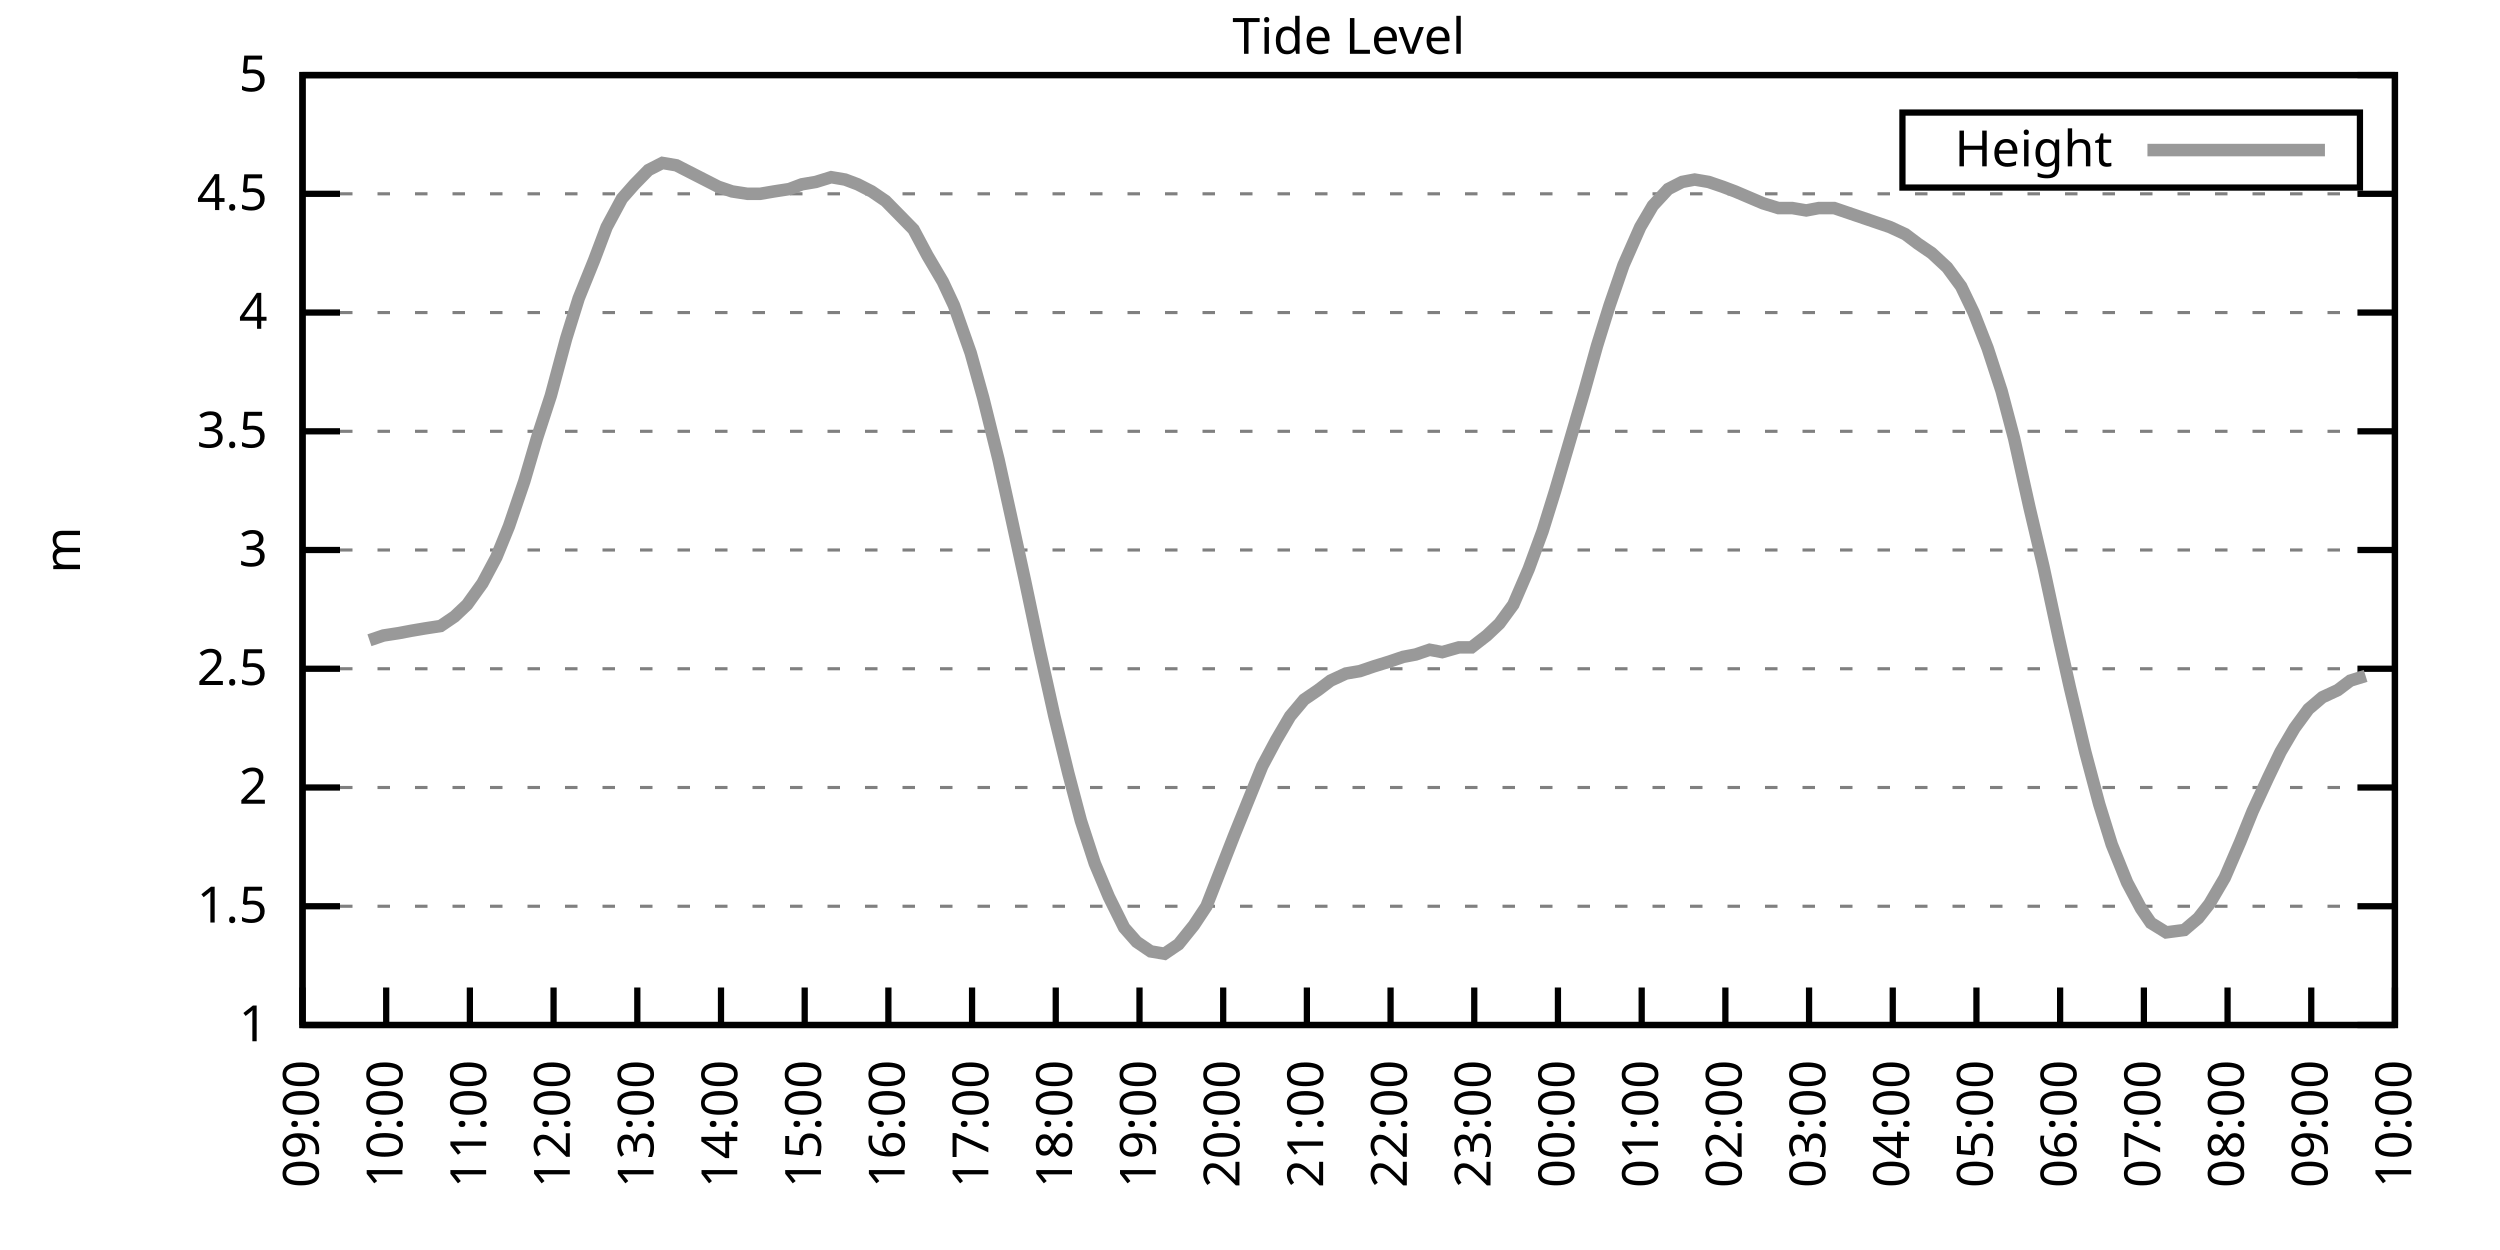
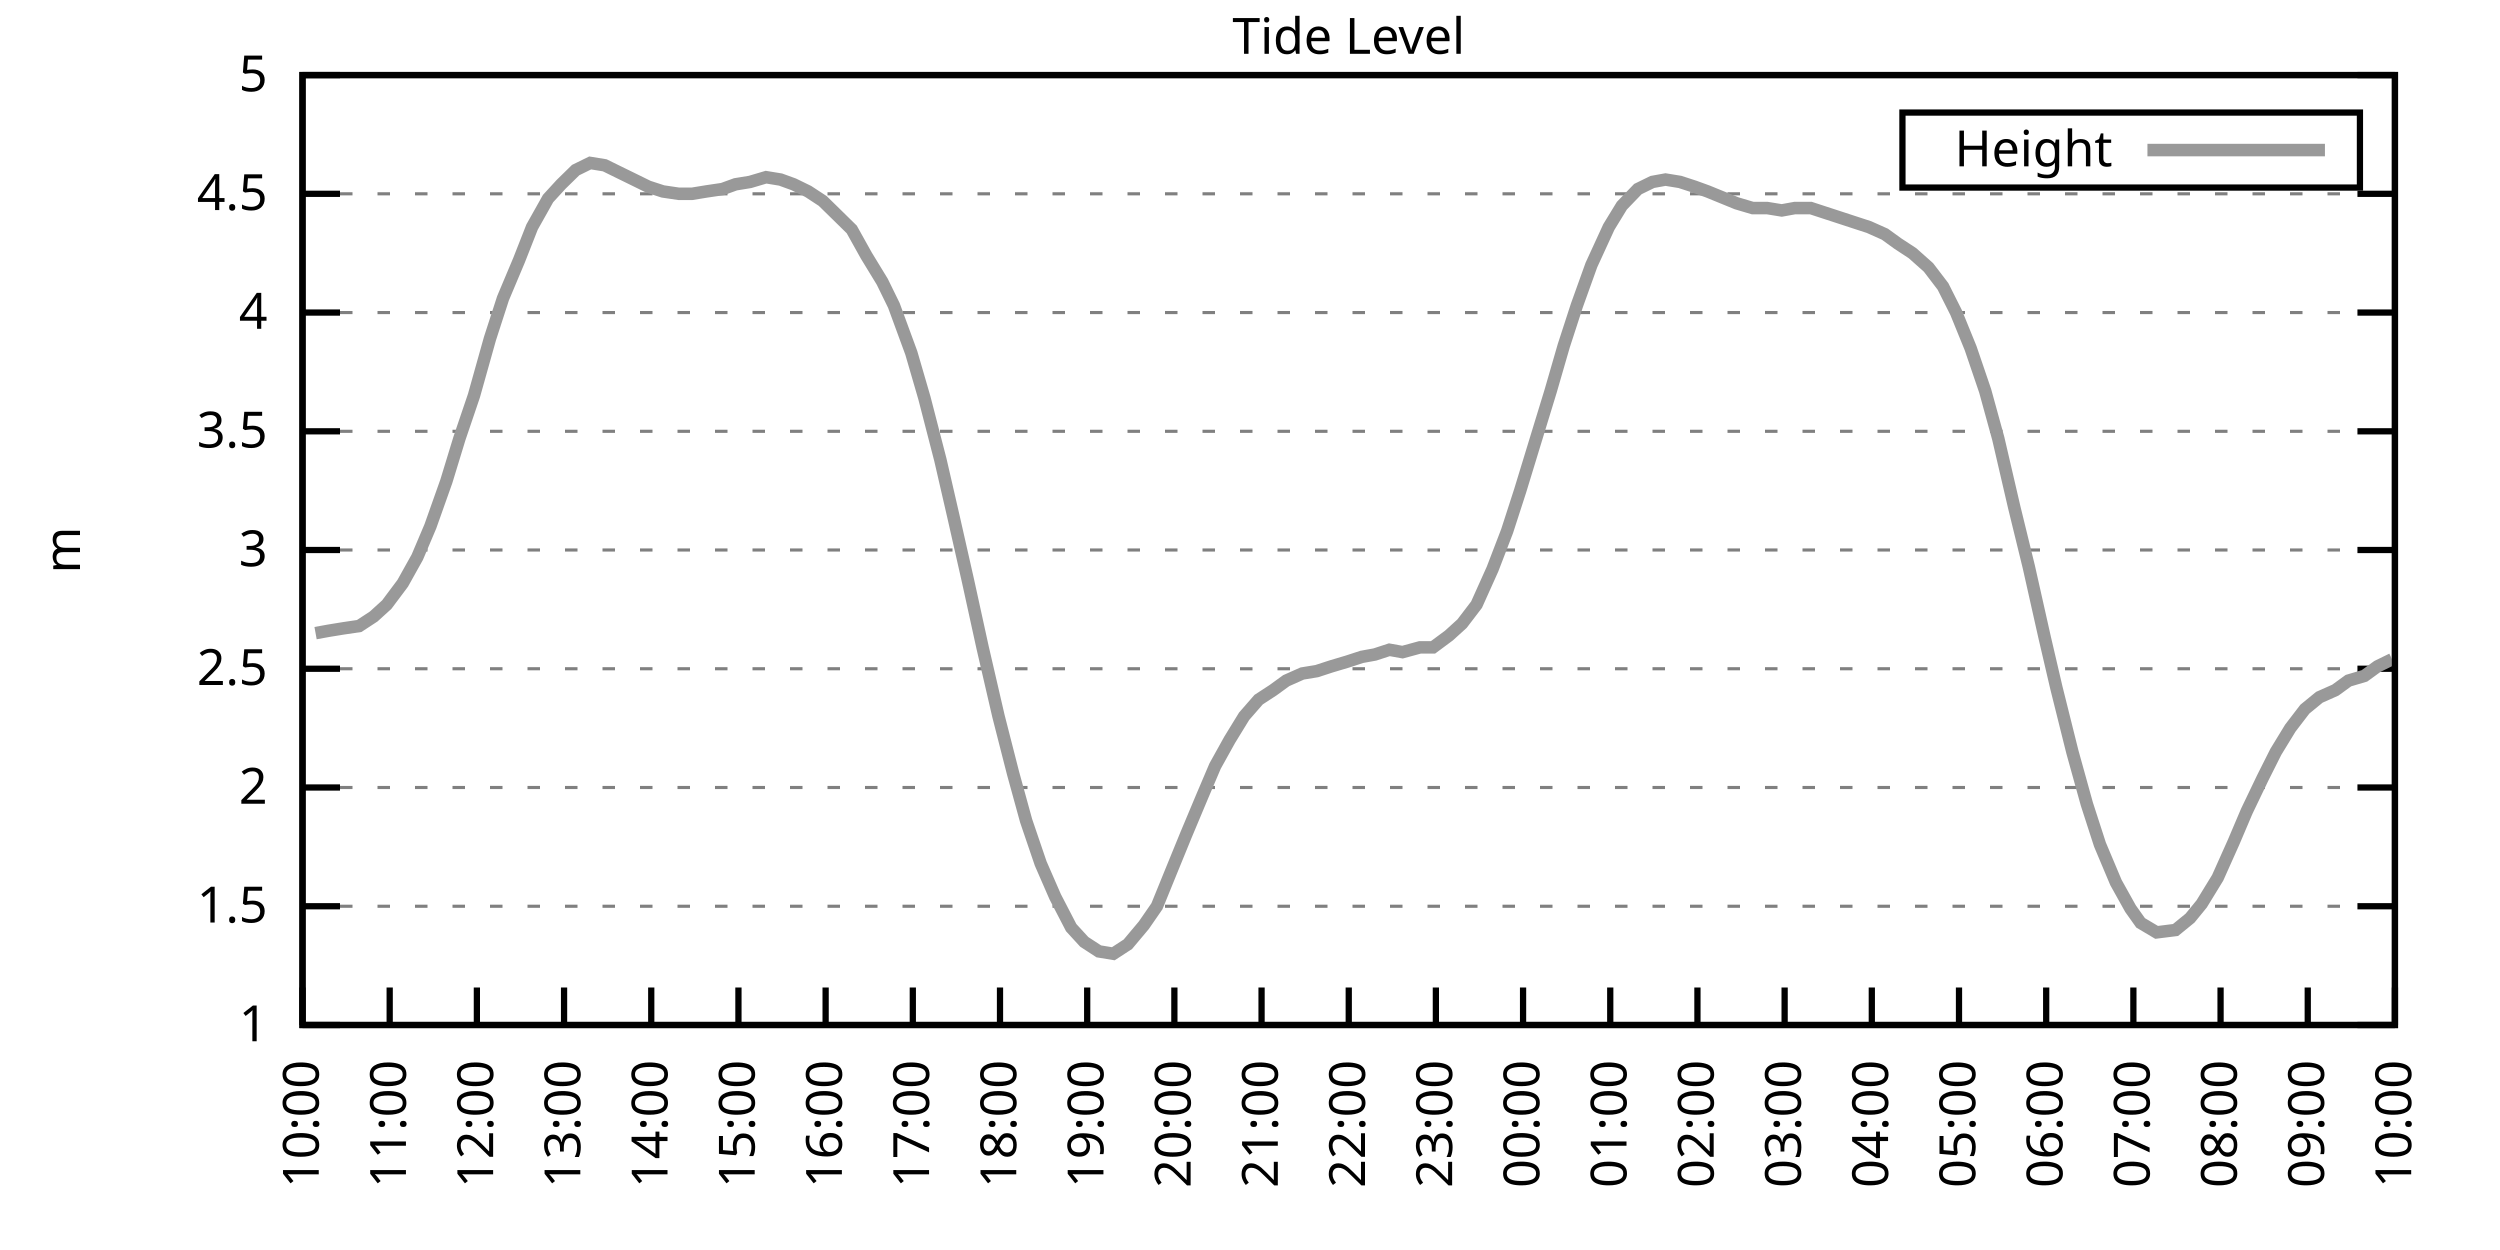
<svg xmlns="http://www.w3.org/2000/svg" xmlns:xlink="http://www.w3.org/1999/xlink" width="400" height="200" viewBox="0 0 400 200">
  <g id="gnuplot_canvas">
    <rect x="0" y="0" width="400" height="200" fill="none" />
    <defs>
      <circle id="gpDot" r="0.5" stroke-width="0.5" stroke="currentColor" />
      <path id="gpPt0" stroke-width="0.333" stroke="currentColor" d="M-1,0 h2 M0,-1 v2" />
      <path id="gpPt1" stroke-width="0.333" stroke="currentColor" d="M-1,-1 L1,1 M1,-1 L-1,1" />
      <path id="gpPt2" stroke-width="0.333" stroke="currentColor" d="M-1,0 L1,0 M0,-1 L0,1 M-1,-1 L1,1 M-1,1 L1,-1" />
      <rect id="gpPt3" stroke-width="0.333" stroke="currentColor" x="-1" y="-1" width="2" height="2" />
      <rect id="gpPt4" stroke-width="0.333" stroke="currentColor" fill="currentColor" x="-1" y="-1" width="2" height="2" />
      <circle id="gpPt5" stroke-width="0.333" stroke="currentColor" cx="0" cy="0" r="1" />
      <use xlink:href="#gpPt5" id="gpPt6" fill="currentColor" stroke="none" />
      <path id="gpPt7" stroke-width="0.333" stroke="currentColor" d="M0,-1.33 L-1.33,0.67 L1.33,0.67 z" />
      <use xlink:href="#gpPt7" id="gpPt8" fill="currentColor" stroke="none" />
      <use xlink:href="#gpPt7" id="gpPt9" stroke="currentColor" transform="rotate(180)" />
      <use xlink:href="#gpPt9" id="gpPt10" fill="currentColor" stroke="none" />
      <use xlink:href="#gpPt3" id="gpPt11" stroke="currentColor" transform="rotate(45)" />
      <use xlink:href="#gpPt11" id="gpPt12" fill="currentColor" stroke="none" />
      <path id="gpPt13" stroke-width="0.333" stroke="currentColor" d="M0,1.330 L1.265,0.411 L0.782,-1.067 L-0.782,-1.076 L-1.265,0.411 z" />
      <use xlink:href="#gpPt13" id="gpPt14" fill="currentColor" stroke="none" />
      <filter id="textbox" filterUnits="objectBoundingBox" x="0" y="0" height="1" width="1">
        <feFlood flood-color="white" flood-opacity="1" result="bgnd" />
        <feComposite in="SourceGraphic" in2="bgnd" operator="atop" />
      </filter>
      <filter id="greybox" filterUnits="objectBoundingBox" x="0" y="0" height="1" width="1">
        <feFlood flood-color="lightgrey" flood-opacity="1" result="grey" />
        <feComposite in="SourceGraphic" in2="grey" operator="atop" />
      </filter>
    </defs>
    <g fill="none" color="white" stroke="currentColor" stroke-width="1.00" stroke-linecap="butt" stroke-linejoin="miter">
</g>
    <g fill="none" color="black" stroke="currentColor" stroke-width="1.00" stroke-linecap="butt" stroke-linejoin="miter">
      <g stroke="none" shape-rendering="crispEdges">
        <polygon fill="rgb(255, 255, 255)" points="48.40,164.00 383.18,164.00 383.18,12.02 48.40,12.02 " />
      </g>
    </g>
    <g fill="none" color="black" stroke="currentColor" stroke-width="1.00" stroke-linecap="butt" stroke-linejoin="miter">
</g>
    <g fill="none" color="black" stroke="black" stroke-width="0.50" stroke-linecap="butt" stroke-linejoin="miter">
</g>
    <g fill="none" color="gray" stroke="currentColor" stroke-width="0.50" stroke-linecap="butt" stroke-linejoin="miter">
      <path stroke="gray" stroke-dasharray="2,4" class="gridline" d="M48.40,164.00 L383.19,164.00  " />
    </g>
    <g fill="none" color="gray" stroke="gray" stroke-width="1.00" stroke-linecap="butt" stroke-linejoin="miter">
</g>
    <g fill="none" color="black" stroke="currentColor" stroke-width="1.00" stroke-linecap="butt" stroke-linejoin="miter">
      <path stroke="black" d="M48.40,164.00 L54.40,164.00 M383.19,164.00 L377.19,164.00  " />
      <g transform="translate(42.80,166.60)" stroke="none" fill="black" font-family="Sans" font-size="8.00" text-anchor="end">
        <text>
          <tspan font-family="Sans"> 1</tspan>
        </text>
      </g>
    </g>
    <g fill="none" color="black" stroke="currentColor" stroke-width="1.00" stroke-linecap="butt" stroke-linejoin="miter">
</g>
    <g fill="none" color="black" stroke="black" stroke-width="0.50" stroke-linecap="butt" stroke-linejoin="miter">
</g>
    <g fill="none" color="gray" stroke="currentColor" stroke-width="0.50" stroke-linecap="butt" stroke-linejoin="miter">
      <path stroke="gray" stroke-dasharray="2,4" class="gridline" d="M48.40,145.00 L383.19,145.00  " />
    </g>
    <g fill="none" color="gray" stroke="gray" stroke-width="1.00" stroke-linecap="butt" stroke-linejoin="miter">
</g>
    <g fill="none" color="black" stroke="currentColor" stroke-width="1.00" stroke-linecap="butt" stroke-linejoin="miter">
      <path stroke="black" d="M48.40,145.00 L54.40,145.00 M383.19,145.00 L377.19,145.00  " />
      <g transform="translate(42.80,147.60)" stroke="none" fill="black" font-family="Sans" font-size="8.00" text-anchor="end">
        <text>
          <tspan font-family="Sans"> 1.5</tspan>
        </text>
      </g>
    </g>
    <g fill="none" color="black" stroke="currentColor" stroke-width="1.00" stroke-linecap="butt" stroke-linejoin="miter">
</g>
    <g fill="none" color="black" stroke="black" stroke-width="0.50" stroke-linecap="butt" stroke-linejoin="miter">
</g>
    <g fill="none" color="gray" stroke="currentColor" stroke-width="0.50" stroke-linecap="butt" stroke-linejoin="miter">
      <path stroke="gray" stroke-dasharray="2,4" class="gridline" d="M48.40,126.00 L383.19,126.00  " />
    </g>
    <g fill="none" color="gray" stroke="gray" stroke-width="1.00" stroke-linecap="butt" stroke-linejoin="miter">
</g>
    <g fill="none" color="black" stroke="currentColor" stroke-width="1.00" stroke-linecap="butt" stroke-linejoin="miter">
      <path stroke="black" d="M48.40,126.00 L54.40,126.00 M383.19,126.00 L377.19,126.00  " />
      <g transform="translate(42.80,128.60)" stroke="none" fill="black" font-family="Sans" font-size="8.00" text-anchor="end">
        <text>
          <tspan font-family="Sans"> 2</tspan>
        </text>
      </g>
    </g>
    <g fill="none" color="black" stroke="currentColor" stroke-width="1.00" stroke-linecap="butt" stroke-linejoin="miter">
</g>
    <g fill="none" color="black" stroke="black" stroke-width="0.50" stroke-linecap="butt" stroke-linejoin="miter">
</g>
    <g fill="none" color="gray" stroke="currentColor" stroke-width="0.50" stroke-linecap="butt" stroke-linejoin="miter">
      <path stroke="gray" stroke-dasharray="2,4" class="gridline" d="M48.40,107.00 L383.19,107.00  " />
    </g>
    <g fill="none" color="gray" stroke="gray" stroke-width="1.00" stroke-linecap="butt" stroke-linejoin="miter">
</g>
    <g fill="none" color="black" stroke="currentColor" stroke-width="1.00" stroke-linecap="butt" stroke-linejoin="miter">
      <path stroke="black" d="M48.40,107.00 L54.40,107.00 M383.19,107.00 L377.19,107.00  " />
      <g transform="translate(42.80,109.60)" stroke="none" fill="black" font-family="Sans" font-size="8.00" text-anchor="end">
        <text>
          <tspan font-family="Sans"> 2.5</tspan>
        </text>
      </g>
    </g>
    <g fill="none" color="black" stroke="currentColor" stroke-width="1.00" stroke-linecap="butt" stroke-linejoin="miter">
</g>
    <g fill="none" color="black" stroke="black" stroke-width="0.50" stroke-linecap="butt" stroke-linejoin="miter">
</g>
    <g fill="none" color="gray" stroke="currentColor" stroke-width="0.50" stroke-linecap="butt" stroke-linejoin="miter">
      <path stroke="gray" stroke-dasharray="2,4" class="gridline" d="M48.40,88.00 L383.19,88.00  " />
    </g>
    <g fill="none" color="gray" stroke="gray" stroke-width="1.00" stroke-linecap="butt" stroke-linejoin="miter">
</g>
    <g fill="none" color="black" stroke="currentColor" stroke-width="1.00" stroke-linecap="butt" stroke-linejoin="miter">
      <path stroke="black" d="M48.40,88.00 L54.40,88.00 M383.19,88.00 L377.19,88.00  " />
      <g transform="translate(42.80,90.60)" stroke="none" fill="black" font-family="Sans" font-size="8.00" text-anchor="end">
        <text>
          <tspan font-family="Sans"> 3</tspan>
        </text>
      </g>
    </g>
    <g fill="none" color="black" stroke="currentColor" stroke-width="1.00" stroke-linecap="butt" stroke-linejoin="miter">
</g>
    <g fill="none" color="black" stroke="black" stroke-width="0.50" stroke-linecap="butt" stroke-linejoin="miter">
</g>
    <g fill="none" color="gray" stroke="currentColor" stroke-width="0.50" stroke-linecap="butt" stroke-linejoin="miter">
      <path stroke="gray" stroke-dasharray="2,4" class="gridline" d="M48.40,69.01 L383.19,69.01  " />
    </g>
    <g fill="none" color="gray" stroke="gray" stroke-width="1.00" stroke-linecap="butt" stroke-linejoin="miter">
</g>
    <g fill="none" color="black" stroke="currentColor" stroke-width="1.00" stroke-linecap="butt" stroke-linejoin="miter">
      <path stroke="black" d="M48.40,69.01 L54.40,69.01 M383.19,69.01 L377.19,69.01  " />
      <g transform="translate(42.80,71.61)" stroke="none" fill="black" font-family="Sans" font-size="8.00" text-anchor="end">
        <text>
          <tspan font-family="Sans"> 3.5</tspan>
        </text>
      </g>
    </g>
    <g fill="none" color="black" stroke="currentColor" stroke-width="1.00" stroke-linecap="butt" stroke-linejoin="miter">
</g>
    <g fill="none" color="black" stroke="black" stroke-width="0.50" stroke-linecap="butt" stroke-linejoin="miter">
</g>
    <g fill="none" color="gray" stroke="currentColor" stroke-width="0.50" stroke-linecap="butt" stroke-linejoin="miter">
      <path stroke="gray" stroke-dasharray="2,4" class="gridline" d="M48.40,50.01 L383.19,50.01  " />
    </g>
    <g fill="none" color="gray" stroke="gray" stroke-width="1.00" stroke-linecap="butt" stroke-linejoin="miter">
</g>
    <g fill="none" color="black" stroke="currentColor" stroke-width="1.00" stroke-linecap="butt" stroke-linejoin="miter">
      <path stroke="black" d="M48.40,50.01 L54.40,50.01 M383.19,50.01 L377.19,50.01  " />
      <g transform="translate(42.80,52.61)" stroke="none" fill="black" font-family="Sans" font-size="8.00" text-anchor="end">
        <text>
          <tspan font-family="Sans"> 4</tspan>
        </text>
      </g>
    </g>
    <g fill="none" color="black" stroke="currentColor" stroke-width="1.00" stroke-linecap="butt" stroke-linejoin="miter">
</g>
    <g fill="none" color="black" stroke="black" stroke-width="0.50" stroke-linecap="butt" stroke-linejoin="miter">
</g>
    <g fill="none" color="gray" stroke="currentColor" stroke-width="0.50" stroke-linecap="butt" stroke-linejoin="miter">
      <path stroke="gray" stroke-dasharray="2,4" class="gridline" d="M48.40,31.01 L383.19,31.01  " />
    </g>
    <g fill="none" color="gray" stroke="gray" stroke-width="1.00" stroke-linecap="butt" stroke-linejoin="miter">
</g>
    <g fill="none" color="black" stroke="currentColor" stroke-width="1.00" stroke-linecap="butt" stroke-linejoin="miter">
      <path stroke="black" d="M48.40,31.01 L54.40,31.01 M383.19,31.01 L377.19,31.01  " />
      <g transform="translate(42.80,33.61)" stroke="none" fill="black" font-family="Sans" font-size="8.00" text-anchor="end">
        <text>
          <tspan font-family="Sans"> 4.5</tspan>
        </text>
      </g>
    </g>
    <g fill="none" color="black" stroke="currentColor" stroke-width="1.00" stroke-linecap="butt" stroke-linejoin="miter">
</g>
    <g fill="none" color="black" stroke="black" stroke-width="0.50" stroke-linecap="butt" stroke-linejoin="miter">
</g>
    <g fill="none" color="gray" stroke="currentColor" stroke-width="0.50" stroke-linecap="butt" stroke-linejoin="miter">
      <path stroke="gray" stroke-dasharray="2,4" class="gridline" d="M48.40,12.01 L383.19,12.01  " />
    </g>
    <g fill="none" color="gray" stroke="gray" stroke-width="1.00" stroke-linecap="butt" stroke-linejoin="miter">
</g>
    <g fill="none" color="black" stroke="currentColor" stroke-width="1.00" stroke-linecap="butt" stroke-linejoin="miter">
      <path stroke="black" d="M48.40,12.01 L54.40,12.01 M383.19,12.01 L377.19,12.01  " />
      <g transform="translate(42.80,14.61)" stroke="none" fill="black" font-family="Sans" font-size="8.00" text-anchor="end">
        <text>
          <tspan font-family="Sans"> 5</tspan>
        </text>
      </g>
    </g>
    <g fill="none" color="black" stroke="currentColor" stroke-width="1.00" stroke-linecap="butt" stroke-linejoin="miter">
      <path stroke="black" d="M48.40,164.00 L48.40,158.00  " />
      <g transform="translate(51.00,169.60) rotate(270.00)" stroke="none" fill="black" font-family="Sans" font-size="8.00" text-anchor="end">
        <text>
-           <tspan font-family="Sans">09:00</tspan>
-         </text>
-       </g>
-     </g>
-     <g fill="none" color="black" stroke="currentColor" stroke-width="1.00" stroke-linecap="butt" stroke-linejoin="miter">
-       <path stroke="black" d="M61.79,164.00 L61.79,158.00  " />
-       <g transform="translate(64.39,169.60) rotate(270.00)" stroke="none" fill="black" font-family="Sans" font-size="8.00" text-anchor="end">
-         <text>
          <tspan font-family="Sans">10:00</tspan>
        </text>
      </g>
    </g>
    <g fill="none" color="black" stroke="currentColor" stroke-width="1.00" stroke-linecap="butt" stroke-linejoin="miter">
-       <path stroke="black" d="M75.18,164.00 L75.18,158.00  " />
-       <g transform="translate(77.78,169.60) rotate(270.00)" stroke="none" fill="black" font-family="Sans" font-size="8.00" text-anchor="end">
+       <path stroke="black" d="M62.35,164.00 L62.35,158.00  " />
+       <g transform="translate(64.95,169.60) rotate(270.00)" stroke="none" fill="black" font-family="Sans" font-size="8.00" text-anchor="end">
        <text>
          <tspan font-family="Sans">11:00</tspan>
        </text>
      </g>
    </g>
    <g fill="none" color="black" stroke="currentColor" stroke-width="1.00" stroke-linecap="butt" stroke-linejoin="miter">
-       <path stroke="black" d="M88.57,164.00 L88.57,158.00  " />
-       <g transform="translate(91.17,169.60) rotate(270.00)" stroke="none" fill="black" font-family="Sans" font-size="8.00" text-anchor="end">
+       <path stroke="black" d="M76.30,164.00 L76.30,158.00  " />
+       <g transform="translate(78.90,169.60) rotate(270.00)" stroke="none" fill="black" font-family="Sans" font-size="8.00" text-anchor="end">
        <text>
          <tspan font-family="Sans">12:00</tspan>
        </text>
      </g>
    </g>
    <g fill="none" color="black" stroke="currentColor" stroke-width="1.00" stroke-linecap="butt" stroke-linejoin="miter">
-       <path stroke="black" d="M101.97,164.00 L101.97,158.00  " />
-       <g transform="translate(104.57,169.60) rotate(270.00)" stroke="none" fill="black" font-family="Sans" font-size="8.00" text-anchor="end">
+       <path stroke="black" d="M90.25,164.00 L90.25,158.00  " />
+       <g transform="translate(92.85,169.60) rotate(270.00)" stroke="none" fill="black" font-family="Sans" font-size="8.00" text-anchor="end">
        <text>
          <tspan font-family="Sans">13:00</tspan>
        </text>
      </g>
    </g>
    <g fill="none" color="black" stroke="currentColor" stroke-width="1.00" stroke-linecap="butt" stroke-linejoin="miter">
-       <path stroke="black" d="M115.36,164.00 L115.36,158.00  " />
-       <g transform="translate(117.96,169.60) rotate(270.00)" stroke="none" fill="black" font-family="Sans" font-size="8.00" text-anchor="end">
+       <path stroke="black" d="M104.20,164.00 L104.20,158.00  " />
+       <g transform="translate(106.80,169.60) rotate(270.00)" stroke="none" fill="black" font-family="Sans" font-size="8.00" text-anchor="end">
        <text>
          <tspan font-family="Sans">14:00</tspan>
        </text>
      </g>
    </g>
    <g fill="none" color="black" stroke="currentColor" stroke-width="1.00" stroke-linecap="butt" stroke-linejoin="miter">
-       <path stroke="black" d="M128.75,164.00 L128.75,158.00  " />
-       <g transform="translate(131.35,169.60) rotate(270.00)" stroke="none" fill="black" font-family="Sans" font-size="8.00" text-anchor="end">
+       <path stroke="black" d="M118.15,164.00 L118.15,158.00  " />
+       <g transform="translate(120.75,169.60) rotate(270.00)" stroke="none" fill="black" font-family="Sans" font-size="8.00" text-anchor="end">
        <text>
          <tspan font-family="Sans">15:00</tspan>
        </text>
      </g>
    </g>
    <g fill="none" color="black" stroke="currentColor" stroke-width="1.00" stroke-linecap="butt" stroke-linejoin="miter">
-       <path stroke="black" d="M142.14,164.00 L142.14,158.00  " />
-       <g transform="translate(144.74,169.60) rotate(270.00)" stroke="none" fill="black" font-family="Sans" font-size="8.00" text-anchor="end">
+       <path stroke="black" d="M132.10,164.00 L132.10,158.00  " />
+       <g transform="translate(134.70,169.60) rotate(270.00)" stroke="none" fill="black" font-family="Sans" font-size="8.00" text-anchor="end">
        <text>
          <tspan font-family="Sans">16:00</tspan>
        </text>
      </g>
    </g>
    <g fill="none" color="black" stroke="currentColor" stroke-width="1.00" stroke-linecap="butt" stroke-linejoin="miter">
-       <path stroke="black" d="M155.53,164.00 L155.53,158.00  " />
-       <g transform="translate(158.13,169.60) rotate(270.00)" stroke="none" fill="black" font-family="Sans" font-size="8.00" text-anchor="end">
+       <path stroke="black" d="M146.05,164.00 L146.05,158.00  " />
+       <g transform="translate(148.65,169.60) rotate(270.00)" stroke="none" fill="black" font-family="Sans" font-size="8.00" text-anchor="end">
        <text>
          <tspan font-family="Sans">17:00</tspan>
        </text>
      </g>
    </g>
    <g fill="none" color="black" stroke="currentColor" stroke-width="1.00" stroke-linecap="butt" stroke-linejoin="miter">
-       <path stroke="black" d="M168.92,164.00 L168.92,158.00  " />
-       <g transform="translate(171.52,169.60) rotate(270.00)" stroke="none" fill="black" font-family="Sans" font-size="8.00" text-anchor="end">
+       <path stroke="black" d="M160.00,164.00 L160.00,158.00  " />
+       <g transform="translate(162.60,169.60) rotate(270.00)" stroke="none" fill="black" font-family="Sans" font-size="8.00" text-anchor="end">
        <text>
          <tspan font-family="Sans">18:00</tspan>
        </text>
      </g>
    </g>
    <g fill="none" color="black" stroke="currentColor" stroke-width="1.00" stroke-linecap="butt" stroke-linejoin="miter">
-       <path stroke="black" d="M182.32,164.00 L182.32,158.00  " />
-       <g transform="translate(184.92,169.60) rotate(270.00)" stroke="none" fill="black" font-family="Sans" font-size="8.00" text-anchor="end">
+       <path stroke="black" d="M173.95,164.00 L173.95,158.00  " />
+       <g transform="translate(176.55,169.60) rotate(270.00)" stroke="none" fill="black" font-family="Sans" font-size="8.00" text-anchor="end">
        <text>
          <tspan font-family="Sans">19:00</tspan>
        </text>
      </g>
    </g>
    <g fill="none" color="black" stroke="currentColor" stroke-width="1.00" stroke-linecap="butt" stroke-linejoin="miter">
-       <path stroke="black" d="M195.71,164.00 L195.71,158.00  " />
-       <g transform="translate(198.31,169.60) rotate(270.00)" stroke="none" fill="black" font-family="Sans" font-size="8.00" text-anchor="end">
+       <path stroke="black" d="M187.90,164.00 L187.90,158.00  " />
+       <g transform="translate(190.50,169.60) rotate(270.00)" stroke="none" fill="black" font-family="Sans" font-size="8.00" text-anchor="end">
        <text>
          <tspan font-family="Sans">20:00</tspan>
        </text>
      </g>
    </g>
    <g fill="none" color="black" stroke="currentColor" stroke-width="1.00" stroke-linecap="butt" stroke-linejoin="miter">
-       <path stroke="black" d="M209.10,164.00 L209.10,158.00  " />
-       <g transform="translate(211.70,169.60) rotate(270.00)" stroke="none" fill="black" font-family="Sans" font-size="8.00" text-anchor="end">
+       <path stroke="black" d="M201.85,164.00 L201.85,158.00  " />
+       <g transform="translate(204.45,169.60) rotate(270.00)" stroke="none" fill="black" font-family="Sans" font-size="8.00" text-anchor="end">
        <text>
          <tspan font-family="Sans">21:00</tspan>
        </text>
      </g>
    </g>
    <g fill="none" color="black" stroke="currentColor" stroke-width="1.00" stroke-linecap="butt" stroke-linejoin="miter">
-       <path stroke="black" d="M222.49,164.00 L222.49,158.00  " />
-       <g transform="translate(225.09,169.60) rotate(270.00)" stroke="none" fill="black" font-family="Sans" font-size="8.00" text-anchor="end">
+       <path stroke="black" d="M215.80,164.00 L215.80,158.00  " />
+       <g transform="translate(218.40,169.60) rotate(270.00)" stroke="none" fill="black" font-family="Sans" font-size="8.00" text-anchor="end">
        <text>
          <tspan font-family="Sans">22:00</tspan>
        </text>
      </g>
    </g>
    <g fill="none" color="black" stroke="currentColor" stroke-width="1.00" stroke-linecap="butt" stroke-linejoin="miter">
-       <path stroke="black" d="M235.88,164.00 L235.88,158.00  " />
-       <g transform="translate(238.48,169.60) rotate(270.00)" stroke="none" fill="black" font-family="Sans" font-size="8.00" text-anchor="end">
+       <path stroke="black" d="M229.74,164.00 L229.74,158.00  " />
+       <g transform="translate(232.34,169.60) rotate(270.00)" stroke="none" fill="black" font-family="Sans" font-size="8.00" text-anchor="end">
        <text>
          <tspan font-family="Sans">23:00</tspan>
        </text>
      </g>
    </g>
    <g fill="none" color="black" stroke="currentColor" stroke-width="1.00" stroke-linecap="butt" stroke-linejoin="miter">
-       <path stroke="black" d="M249.27,164.00 L249.27,158.00  " />
-       <g transform="translate(251.87,169.60) rotate(270.00)" stroke="none" fill="black" font-family="Sans" font-size="8.00" text-anchor="end">
+       <path stroke="black" d="M243.69,164.00 L243.69,158.00  " />
+       <g transform="translate(246.29,169.60) rotate(270.00)" stroke="none" fill="black" font-family="Sans" font-size="8.00" text-anchor="end">
        <text>
          <tspan font-family="Sans">00:00</tspan>
        </text>
      </g>
    </g>
    <g fill="none" color="black" stroke="currentColor" stroke-width="1.00" stroke-linecap="butt" stroke-linejoin="miter">
-       <path stroke="black" d="M262.67,164.00 L262.67,158.00  " />
-       <g transform="translate(265.27,169.60) rotate(270.00)" stroke="none" fill="black" font-family="Sans" font-size="8.00" text-anchor="end">
+       <path stroke="black" d="M257.64,164.00 L257.64,158.00  " />
+       <g transform="translate(260.24,169.60) rotate(270.00)" stroke="none" fill="black" font-family="Sans" font-size="8.00" text-anchor="end">
        <text>
          <tspan font-family="Sans">01:00</tspan>
        </text>
      </g>
    </g>
    <g fill="none" color="black" stroke="currentColor" stroke-width="1.00" stroke-linecap="butt" stroke-linejoin="miter">
-       <path stroke="black" d="M276.06,164.00 L276.06,158.00  " />
-       <g transform="translate(278.66,169.60) rotate(270.00)" stroke="none" fill="black" font-family="Sans" font-size="8.00" text-anchor="end">
+       <path stroke="black" d="M271.59,164.00 L271.59,158.00  " />
+       <g transform="translate(274.19,169.60) rotate(270.00)" stroke="none" fill="black" font-family="Sans" font-size="8.00" text-anchor="end">
        <text>
          <tspan font-family="Sans">02:00</tspan>
        </text>
      </g>
    </g>
    <g fill="none" color="black" stroke="currentColor" stroke-width="1.00" stroke-linecap="butt" stroke-linejoin="miter">
-       <path stroke="black" d="M289.45,164.00 L289.45,158.00  " />
-       <g transform="translate(292.05,169.60) rotate(270.00)" stroke="none" fill="black" font-family="Sans" font-size="8.00" text-anchor="end">
+       <path stroke="black" d="M285.54,164.00 L285.54,158.00  " />
+       <g transform="translate(288.14,169.60) rotate(270.00)" stroke="none" fill="black" font-family="Sans" font-size="8.00" text-anchor="end">
        <text>
          <tspan font-family="Sans">03:00</tspan>
        </text>
      </g>
    </g>
    <g fill="none" color="black" stroke="currentColor" stroke-width="1.00" stroke-linecap="butt" stroke-linejoin="miter">
-       <path stroke="black" d="M302.84,164.00 L302.84,158.00  " />
-       <g transform="translate(305.44,169.60) rotate(270.00)" stroke="none" fill="black" font-family="Sans" font-size="8.00" text-anchor="end">
+       <path stroke="black" d="M299.49,164.00 L299.49,158.00  " />
+       <g transform="translate(302.09,169.60) rotate(270.00)" stroke="none" fill="black" font-family="Sans" font-size="8.00" text-anchor="end">
        <text>
          <tspan font-family="Sans">04:00</tspan>
        </text>
      </g>
    </g>
    <g fill="none" color="black" stroke="currentColor" stroke-width="1.00" stroke-linecap="butt" stroke-linejoin="miter">
-       <path stroke="black" d="M316.23,164.00 L316.23,158.00  " />
-       <g transform="translate(318.83,169.60) rotate(270.00)" stroke="none" fill="black" font-family="Sans" font-size="8.00" text-anchor="end">
+       <path stroke="black" d="M313.44,164.00 L313.44,158.00  " />
+       <g transform="translate(316.04,169.60) rotate(270.00)" stroke="none" fill="black" font-family="Sans" font-size="8.00" text-anchor="end">
        <text>
          <tspan font-family="Sans">05:00</tspan>
        </text>
      </g>
    </g>
    <g fill="none" color="black" stroke="currentColor" stroke-width="1.00" stroke-linecap="butt" stroke-linejoin="miter">
-       <path stroke="black" d="M329.62,164.00 L329.62,158.00  " />
-       <g transform="translate(332.22,169.60) rotate(270.00)" stroke="none" fill="black" font-family="Sans" font-size="8.00" text-anchor="end">
+       <path stroke="black" d="M327.39,164.00 L327.39,158.00  " />
+       <g transform="translate(329.99,169.60) rotate(270.00)" stroke="none" fill="black" font-family="Sans" font-size="8.00" text-anchor="end">
        <text>
          <tspan font-family="Sans">06:00</tspan>
        </text>
      </g>
    </g>
    <g fill="none" color="black" stroke="currentColor" stroke-width="1.00" stroke-linecap="butt" stroke-linejoin="miter">
-       <path stroke="black" d="M343.02,164.00 L343.02,158.00  " />
-       <g transform="translate(345.62,169.60) rotate(270.00)" stroke="none" fill="black" font-family="Sans" font-size="8.00" text-anchor="end">
+       <path stroke="black" d="M341.34,164.00 L341.34,158.00  " />
+       <g transform="translate(343.94,169.60) rotate(270.00)" stroke="none" fill="black" font-family="Sans" font-size="8.00" text-anchor="end">
        <text>
          <tspan font-family="Sans">07:00</tspan>
        </text>
      </g>
    </g>
    <g fill="none" color="black" stroke="currentColor" stroke-width="1.00" stroke-linecap="butt" stroke-linejoin="miter">
-       <path stroke="black" d="M356.41,164.00 L356.41,158.00  " />
-       <g transform="translate(359.01,169.60) rotate(270.00)" stroke="none" fill="black" font-family="Sans" font-size="8.00" text-anchor="end">
+       <path stroke="black" d="M355.29,164.00 L355.29,158.00  " />
+       <g transform="translate(357.89,169.60) rotate(270.00)" stroke="none" fill="black" font-family="Sans" font-size="8.00" text-anchor="end">
        <text>
          <tspan font-family="Sans">08:00</tspan>
        </text>
      </g>
    </g>
    <g fill="none" color="black" stroke="currentColor" stroke-width="1.00" stroke-linecap="butt" stroke-linejoin="miter">
-       <path stroke="black" d="M369.80,164.00 L369.80,158.00  " />
-       <g transform="translate(372.40,169.60) rotate(270.00)" stroke="none" fill="black" font-family="Sans" font-size="8.00" text-anchor="end">
+       <path stroke="black" d="M369.24,164.00 L369.24,158.00  " />
+       <g transform="translate(371.84,169.60) rotate(270.00)" stroke="none" fill="black" font-family="Sans" font-size="8.00" text-anchor="end">
        <text>
          <tspan font-family="Sans">09:00</tspan>
        </text>
      </g>
    </g>
    <g fill="none" color="black" stroke="currentColor" stroke-width="1.00" stroke-linecap="butt" stroke-linejoin="miter">
      <path stroke="black" d="M383.19,164.00 L383.19,158.00  " />
      <g transform="translate(385.79,169.60) rotate(270.00)" stroke="none" fill="black" font-family="Sans" font-size="8.00" text-anchor="end">
        <text>
          <tspan font-family="Sans">10:00</tspan>
        </text>
      </g>
    </g>
    <g fill="none" color="black" stroke="currentColor" stroke-width="1.00" stroke-linecap="butt" stroke-linejoin="miter">
</g>
    <g fill="none" color="black" stroke="currentColor" stroke-width="1.00" stroke-linecap="butt" stroke-linejoin="miter">
      <path stroke="black" d="M48.40,12.01 L48.40,164.00 L383.19,164.00 L383.19,12.01 L48.40,12.01 Z  " />
    </g>
    <g fill="none" color="black" stroke="currentColor" stroke-width="1.00" stroke-linecap="butt" stroke-linejoin="miter">
</g>
    <g fill="none" color="black" stroke="currentColor" stroke-width="1.00" stroke-linecap="butt" stroke-linejoin="miter">
      <path stroke="black" d="M304.39,30.01 L304.39,18.01 L377.59,18.01 L377.59,30.01 L304.39,30.01 Z  " />
    </g>
    <g id="Tide_level_plot_1">
      <g fill="none" color="white" stroke="black" stroke-width="2.00" stroke-linecap="butt" stroke-linejoin="miter">
</g>
      <g fill="none" color="black" stroke="currentColor" stroke-width="2.00" stroke-linecap="butt" stroke-linejoin="miter">
        <g transform="translate(337.99,26.61)" stroke="none" fill="black" font-family="Sans" font-size="8.00" text-anchor="end">
          <text>
            <tspan font-family="Sans">Height</tspan>
          </text>
        </g>
      </g>
      <g fill="none" color="black" stroke="currentColor" stroke-width="2.00" stroke-linecap="butt" stroke-linejoin="miter">
-         <path stroke="rgb(153, 153, 153)" d="M343.59,24.01 L371.99,24.01 M59.11,102.44 L61.35,101.68 L63.80,101.30 L65.81,100.92 L68.04,100.54 L70.50,100.16   L72.73,98.64 L74.74,96.74 L77.19,93.32 L79.42,89.14 L81.43,84.21 L83.89,76.99 L85.90,70.15 L88.13,63.31   L90.58,54.19 L92.59,47.73 L95.05,41.65 L97.06,36.33 L99.51,31.77 L101.52,29.49 L103.75,27.21 L105.98,26.07   L108.22,26.45 L110.45,27.59 L112.68,28.73 L114.91,29.87 L117.14,30.63 L119.60,31.01 L121.61,31.01 L123.84,30.63   L126.29,30.25 L128.30,29.49 L130.54,29.11 L132.99,28.35 L135.22,28.73 L137.23,29.49 L139.46,30.63 L141.69,32.15   L143.93,34.43 L146.16,36.71 L148.39,40.89 L150.85,45.07 L152.63,48.87 L155.31,56.47 L157.32,63.69 L159.77,73.57   L161.78,82.69 L164.01,92.94 L166.25,103.58 L168.70,114.60 L170.93,123.72 L172.94,131.32 L175.17,138.16 L177.41,143.48   L179.86,148.42 L181.87,150.70 L184.10,152.22 L186.33,152.60 L188.57,151.08 L191.02,148.04 L193.03,145.00 L195.26,139.30   L197.49,133.60 L199.95,127.52 L201.96,122.58 L204.19,118.40 L206.42,114.60 L208.65,111.94 L210.88,110.42 L212.89,108.90   L215.35,107.76 L217.58,107.38 L219.81,106.62 L222.27,105.86 L224.50,105.10 L226.51,104.72 L228.74,103.96 L230.75,104.34   L233.43,103.58 L235.44,103.58 L237.89,101.68 L239.90,99.78 L242.13,96.74 L244.59,91.04 L246.82,84.97 L248.83,78.51   L250.84,71.67 L253.51,62.55 L255.52,55.33 L257.53,48.87 L259.76,42.41 L262.44,36.33 L264.45,32.91 L266.91,30.25   L269.14,29.11 L271.15,28.73 L273.38,29.11 L275.61,29.87 L277.62,30.63 L282.08,32.53 L284.54,33.29 L286.77,33.29   L289.00,33.67 L291.01,33.29 L293.47,33.29 L295.70,34.05 L297.93,34.81 L300.16,35.57 L302.39,36.33 L304.85,37.47   L306.86,38.99 L309.09,40.51 L311.54,42.79 L313.78,45.83 L315.79,50.01 L318.02,55.71 L320.25,62.55 L322.26,70.15   L324.71,81.17 L326.95,90.66 L329.40,102.06 L331.19,110.04 L333.64,120.30 L335.87,128.66 L337.88,135.12 L340.34,141.20   L342.57,145.38 L344.13,147.66 L346.59,149.18 L349.49,148.80 L351.72,146.90 L353.51,144.62 L355.96,140.44 L358.42,134.74   L360.42,129.80 L362.88,124.48 L364.89,120.30 L367.12,116.50 L369.35,113.46 L371.58,111.56 L374.04,110.42 L376.05,108.90   L378.50,108.14  " />
+         <path stroke="rgb(153, 153, 153)" d="M343.59,24.01 L371.99,24.01 M50.49,101.30 L52.58,100.92 L54.91,100.54 L57.47,100.16 L59.79,98.64 L61.88,96.74   L64.44,93.32 L66.77,89.14 L68.86,84.21 L71.42,76.99 L73.51,70.15 L75.83,63.31 L78.39,54.19 L80.48,47.73   L83.04,41.65 L85.13,36.33 L87.69,31.77 L89.78,29.49 L92.11,27.21 L94.43,26.07 L96.76,26.45 L99.08,27.59   L101.41,28.73 L103.73,29.87 L106.06,30.63 L108.62,31.01 L110.71,31.01 L113.03,30.63 L115.59,30.25 L117.68,29.49   L120.01,29.11 L122.57,28.35 L124.89,28.73 L126.98,29.49 L129.31,30.63 L131.63,32.15 L133.96,34.43 L136.28,36.71   L138.61,40.89 L141.16,45.07 L143.02,48.87 L145.81,56.47 L147.91,63.69 L150.46,73.57 L152.56,82.69 L154.88,92.94   L157.21,103.58 L159.76,114.60 L162.09,123.72 L164.18,131.32 L166.51,138.16 L168.83,143.48 L171.39,148.42 L173.48,150.70   L175.81,152.22 L178.13,152.60 L180.46,151.08 L183.01,148.04 L185.11,145.00 L187.43,139.30 L189.76,133.60 L192.31,127.52   L194.41,122.58 L196.73,118.40 L199.06,114.60 L201.38,111.94 L203.71,110.42 L205.80,108.90 L208.36,107.76 L210.68,107.38   L213.01,106.62 L215.56,105.86 L217.89,105.10 L219.98,104.72 L222.30,103.96 L224.40,104.34 L227.19,103.58 L229.28,103.58   L231.84,101.68 L233.93,99.78 L236.25,96.74 L238.81,91.04 L241.14,84.97 L243.23,78.51 L245.32,71.67 L248.11,62.55   L250.20,55.33 L252.30,48.87 L254.62,42.41 L257.41,36.33 L259.50,32.91 L262.06,30.25 L264.39,29.11 L266.48,28.73   L268.80,29.11 L271.13,29.87 L273.22,30.63 L277.87,32.53 L280.43,33.29 L282.75,33.29 L285.08,33.67 L287.17,33.29   L289.73,33.29 L292.05,34.05 L294.38,34.81 L296.70,35.57 L299.03,36.33 L301.58,37.47 L303.68,38.99 L306.00,40.51   L308.56,42.79 L310.88,45.83 L312.98,50.01 L315.30,55.71 L317.63,62.55 L319.72,70.15 L322.28,81.17 L324.60,90.66   L327.16,102.06 L329.02,110.04 L331.58,120.30 L333.90,128.66 L335.99,135.12 L338.55,141.20 L340.88,145.38 L342.50,147.66   L345.06,149.18 L348.08,148.80 L350.41,146.90 L352.27,144.62 L354.83,140.44 L357.38,134.74 L359.48,129.80 L362.03,124.48   L364.13,120.30 L366.45,116.50 L368.78,113.46 L371.10,111.56 L373.66,110.42 L375.75,108.90 L378.31,108.14 L380.40,106.62   L382.73,105.48  " />
      </g>
    </g>
    <g fill="none" color="black" stroke="currentColor" stroke-width="2.00" stroke-linecap="butt" stroke-linejoin="miter">
</g>
    <g fill="none" color="black" stroke="black" stroke-width="1.00" stroke-linecap="butt" stroke-linejoin="miter">
</g>
    <g fill="none" color="black" stroke="currentColor" stroke-width="1.00" stroke-linecap="butt" stroke-linejoin="miter">
      <path stroke="black" d="M48.40,12.01 L48.40,164.00 L383.19,164.00 L383.19,12.01 L48.40,12.01 Z  " />
      <g transform="translate(12.80,88.01) rotate(270.00)" stroke="none" fill="black" font-family="Sans" font-size="8.00" text-anchor="middle">
        <text>
          <tspan font-family="Sans">m</tspan>
        </text>
      </g>
    </g>
    <g fill="none" color="black" stroke="currentColor" stroke-width="1.00" stroke-linecap="butt" stroke-linejoin="miter">
</g>
    <g fill="none" color="black" stroke="currentColor" stroke-width="1.00" stroke-linecap="butt" stroke-linejoin="miter">
      <g transform="translate(215.79,8.61)" stroke="none" fill="black" font-family="Sans" font-size="8.00" text-anchor="middle">
        <text>
          <tspan font-family="Sans">Tide Level</tspan>
        </text>
      </g>
    </g>
    <g fill="none" color="black" stroke="currentColor" stroke-width="1.00" stroke-linecap="butt" stroke-linejoin="miter">
</g>
  </g>
</svg>
